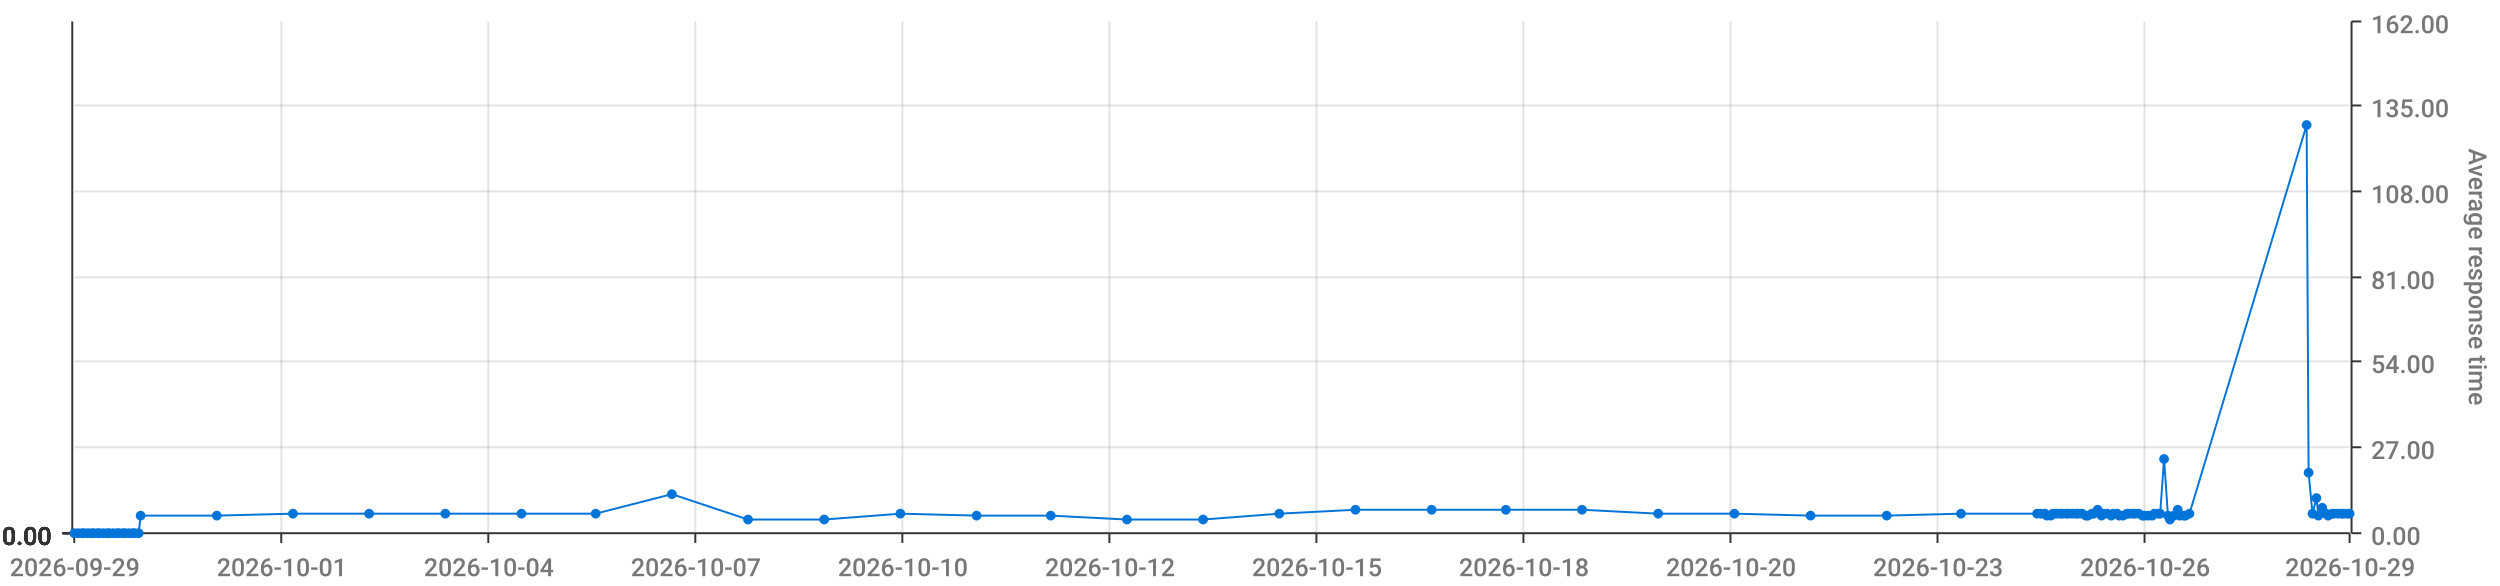
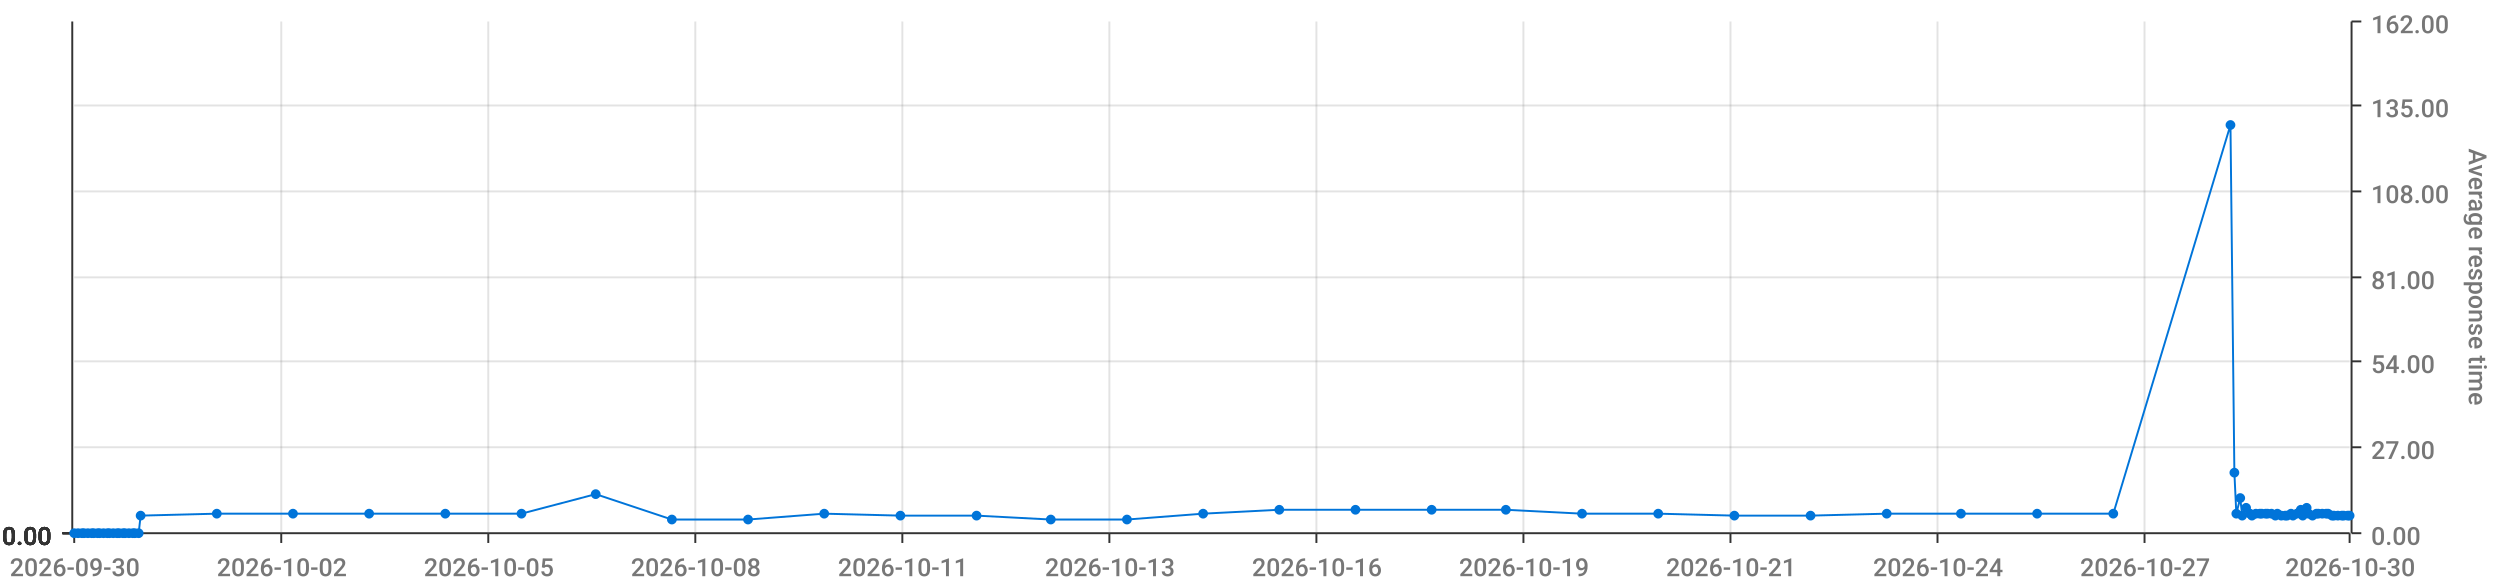
<svg xmlns="http://www.w3.org/2000/svg" viewBox="0 0 1280 300">
  <path d="M 0 0 L 1280 0 L 1280 300 L 0 300 L 0 0" style="stroke-width:0;stroke:rgba(255,255,255,1.0);fill:rgba(255,255,255,0.0)" />
  <path d="M 38 11 L 1203 11 L 1203 273 L 38 273 L 38 11" style="stroke-width:0;stroke:rgba(255,255,255,1.0);fill:rgba(255,255,255,0.0)" />
  <path d="M 38 273 L 1203 273" style="stroke-width:1;stroke:rgba(51,51,51,1.0);fill:rgba(255,255,255,0.0)" />
  <path d="M 38 273 L 38 278" style="stroke-width:1;stroke:rgba(51,51,51,1.0);fill:rgba(255,255,255,0.0)" />
-   <text x="5" y="295" style="stroke-width:0;stroke:none;fill:rgba(119,119,119,1.0);font-size:12.8px;font-family:'Roboto Medium',sans-serif">2026-09-29</text>
+   <text x="5" y="295" style="stroke-width:0;stroke:none;fill:rgba(119,119,119,1.0);font-size:12.8px;font-family:'Roboto Medium',sans-serif">2026-09-30</text>
  <path d="M 144 273 L 144 278" style="stroke-width:1;stroke:rgba(51,51,51,1.0);fill:rgba(255,255,255,0.0)" />
-   <text x="111" y="295" style="stroke-width:0;stroke:none;fill:rgba(119,119,119,1.0);font-size:12.8px;font-family:'Roboto Medium',sans-serif">2026-10-01</text>
+   <text x="111" y="295" style="stroke-width:0;stroke:none;fill:rgba(119,119,119,1.0);font-size:12.8px;font-family:'Roboto Medium',sans-serif">2026-10-02</text>
  <path d="M 250 273 L 250 278" style="stroke-width:1;stroke:rgba(51,51,51,1.0);fill:rgba(255,255,255,0.0)" />
-   <text x="217" y="295" style="stroke-width:0;stroke:none;fill:rgba(119,119,119,1.0);font-size:12.8px;font-family:'Roboto Medium',sans-serif">2026-10-04</text>
+   <text x="217" y="295" style="stroke-width:0;stroke:none;fill:rgba(119,119,119,1.0);font-size:12.8px;font-family:'Roboto Medium',sans-serif">2026-10-05</text>
  <path d="M 356 273 L 356 278" style="stroke-width:1;stroke:rgba(51,51,51,1.0);fill:rgba(255,255,255,0.0)" />
-   <text x="323" y="295" style="stroke-width:0;stroke:none;fill:rgba(119,119,119,1.0);font-size:12.8px;font-family:'Roboto Medium',sans-serif">2026-10-07</text>
+   <text x="323" y="295" style="stroke-width:0;stroke:none;fill:rgba(119,119,119,1.0);font-size:12.8px;font-family:'Roboto Medium',sans-serif">2026-10-08</text>
  <path d="M 462 273 L 462 278" style="stroke-width:1;stroke:rgba(51,51,51,1.0);fill:rgba(255,255,255,0.0)" />
-   <text x="429" y="295" style="stroke-width:0;stroke:none;fill:rgba(119,119,119,1.0);font-size:12.8px;font-family:'Roboto Medium',sans-serif">2026-10-10</text>
+   <text x="429" y="295" style="stroke-width:0;stroke:none;fill:rgba(119,119,119,1.0);font-size:12.8px;font-family:'Roboto Medium',sans-serif">2026-10-11</text>
  <path d="M 568 273 L 568 278" style="stroke-width:1;stroke:rgba(51,51,51,1.0);fill:rgba(255,255,255,0.0)" />
-   <text x="535" y="295" style="stroke-width:0;stroke:none;fill:rgba(119,119,119,1.0);font-size:12.8px;font-family:'Roboto Medium',sans-serif">2026-10-12</text>
+   <text x="535" y="295" style="stroke-width:0;stroke:none;fill:rgba(119,119,119,1.0);font-size:12.8px;font-family:'Roboto Medium',sans-serif">2026-10-13</text>
  <path d="M 674 273 L 674 278" style="stroke-width:1;stroke:rgba(51,51,51,1.0);fill:rgba(255,255,255,0.0)" />
-   <text x="641" y="295" style="stroke-width:0;stroke:none;fill:rgba(119,119,119,1.0);font-size:12.8px;font-family:'Roboto Medium',sans-serif">2026-10-15</text>
+   <text x="641" y="295" style="stroke-width:0;stroke:none;fill:rgba(119,119,119,1.0);font-size:12.8px;font-family:'Roboto Medium',sans-serif">2026-10-16</text>
  <path d="M 780 273 L 780 278" style="stroke-width:1;stroke:rgba(51,51,51,1.0);fill:rgba(255,255,255,0.0)" />
-   <text x="747" y="295" style="stroke-width:0;stroke:none;fill:rgba(119,119,119,1.0);font-size:12.8px;font-family:'Roboto Medium',sans-serif">2026-10-18</text>
+   <text x="747" y="295" style="stroke-width:0;stroke:none;fill:rgba(119,119,119,1.0);font-size:12.8px;font-family:'Roboto Medium',sans-serif">2026-10-19</text>
  <path d="M 886 273 L 886 278" style="stroke-width:1;stroke:rgba(51,51,51,1.0);fill:rgba(255,255,255,0.0)" />
-   <text x="853" y="295" style="stroke-width:0;stroke:none;fill:rgba(119,119,119,1.0);font-size:12.8px;font-family:'Roboto Medium',sans-serif">2026-10-20</text>
+   <text x="853" y="295" style="stroke-width:0;stroke:none;fill:rgba(119,119,119,1.0);font-size:12.8px;font-family:'Roboto Medium',sans-serif">2026-10-21</text>
  <path d="M 992 273 L 992 278" style="stroke-width:1;stroke:rgba(51,51,51,1.0);fill:rgba(255,255,255,0.0)" />
-   <text x="959" y="295" style="stroke-width:0;stroke:none;fill:rgba(119,119,119,1.0);font-size:12.8px;font-family:'Roboto Medium',sans-serif">2026-10-23</text>
+   <text x="959" y="295" style="stroke-width:0;stroke:none;fill:rgba(119,119,119,1.0);font-size:12.8px;font-family:'Roboto Medium',sans-serif">2026-10-24</text>
  <path d="M 1098 273 L 1098 278" style="stroke-width:1;stroke:rgba(51,51,51,1.0);fill:rgba(255,255,255,0.0)" />
-   <text x="1065" y="295" style="stroke-width:0;stroke:none;fill:rgba(119,119,119,1.0);font-size:12.8px;font-family:'Roboto Medium',sans-serif">2026-10-26</text>
+   <text x="1065" y="295" style="stroke-width:0;stroke:none;fill:rgba(119,119,119,1.0);font-size:12.8px;font-family:'Roboto Medium',sans-serif">2026-10-27</text>
  <path d="M 1203 273 L 1203 278" style="stroke-width:1;stroke:rgba(51,51,51,1.0);fill:rgba(255,255,255,0.0)" />
-   <text x="1170" y="295" style="stroke-width:0;stroke:none;fill:rgba(119,119,119,1.0);font-size:12.8px;font-family:'Roboto Medium',sans-serif">2026-10-29</text>
+   <text x="1170" y="295" style="stroke-width:0;stroke:none;fill:rgba(119,119,119,1.0);font-size:12.8px;font-family:'Roboto Medium',sans-serif">2026-10-30</text>
  <path d="M 144 273 L 144 11" style="stroke-width:1;stroke:rgba(119,119,119,0.2);fill:none" />
  <path d="M 250 273 L 250 11" style="stroke-width:1;stroke:rgba(119,119,119,0.2);fill:none" />
  <path d="M 356 273 L 356 11" style="stroke-width:1;stroke:rgba(119,119,119,0.2);fill:none" />
  <path d="M 462 273 L 462 11" style="stroke-width:1;stroke:rgba(119,119,119,0.2);fill:none" />
  <path d="M 568 273 L 568 11" style="stroke-width:1;stroke:rgba(119,119,119,0.2);fill:none" />
  <path d="M 674 273 L 674 11" style="stroke-width:1;stroke:rgba(119,119,119,0.2);fill:none" />
  <path d="M 780 273 L 780 11" style="stroke-width:1;stroke:rgba(119,119,119,0.2);fill:none" />
  <path d="M 886 273 L 886 11" style="stroke-width:1;stroke:rgba(119,119,119,0.2);fill:none" />
  <path d="M 992 273 L 992 11" style="stroke-width:1;stroke:rgba(119,119,119,0.2);fill:none" />
  <path d="M 1098 273 L 1098 11" style="stroke-width:1;stroke:rgba(119,119,119,0.2);fill:none" />
  <path d="M 1204 273 L 1204 11" style="stroke-width:1;stroke:rgba(51,51,51,1.0);fill:rgba(255,255,255,0.0)" />
  <path d="M 1204 273 L 1209 273" style="stroke-width:1;stroke:rgba(51,51,51,1.0);fill:rgba(255,255,255,0.0)" />
  <text x="1214" y="279" style="stroke-width:0;stroke:none;fill:rgba(119,119,119,1.0);font-size:12.8px;font-family:'Roboto Medium',sans-serif">0.00</text>
  <path d="M 1204 229 L 1209 229" style="stroke-width:1;stroke:rgba(51,51,51,1.0);fill:rgba(255,255,255,0.0)" />
  <text x="1214" y="235" style="stroke-width:0;stroke:none;fill:rgba(119,119,119,1.0);font-size:12.8px;font-family:'Roboto Medium',sans-serif">27.00</text>
  <path d="M 1204 185 L 1209 185" style="stroke-width:1;stroke:rgba(51,51,51,1.0);fill:rgba(255,255,255,0.0)" />
  <text x="1214" y="191" style="stroke-width:0;stroke:none;fill:rgba(119,119,119,1.0);font-size:12.8px;font-family:'Roboto Medium',sans-serif">54.00</text>
  <path d="M 1204 142 L 1209 142" style="stroke-width:1;stroke:rgba(51,51,51,1.0);fill:rgba(255,255,255,0.0)" />
  <text x="1214" y="148" style="stroke-width:0;stroke:none;fill:rgba(119,119,119,1.0);font-size:12.8px;font-family:'Roboto Medium',sans-serif">81.00</text>
  <path d="M 1204 98 L 1209 98" style="stroke-width:1;stroke:rgba(51,51,51,1.0);fill:rgba(255,255,255,0.0)" />
  <text x="1214" y="104" style="stroke-width:0;stroke:none;fill:rgba(119,119,119,1.0);font-size:12.8px;font-family:'Roboto Medium',sans-serif">108.00</text>
  <path d="M 1204 54 L 1209 54" style="stroke-width:1;stroke:rgba(51,51,51,1.0);fill:rgba(255,255,255,0.0)" />
  <text x="1214" y="60" style="stroke-width:0;stroke:none;fill:rgba(119,119,119,1.0);font-size:12.8px;font-family:'Roboto Medium',sans-serif">135.00</text>
  <path d="M 1204 11 L 1209 11" style="stroke-width:1;stroke:rgba(51,51,51,1.0);fill:rgba(255,255,255,0.0)" />
  <text x="1214" y="17" style="stroke-width:0;stroke:none;fill:rgba(119,119,119,1.0);font-size:12.8px;font-family:'Roboto Medium',sans-serif">162.00</text>
  <text x="1264" y="76" style="stroke-width:0;stroke:none;fill:rgba(119,119,119,1.0);font-size:12.8px;font-family:'Roboto Medium',sans-serif" transform="rotate(90.00,1264,76)">Average response time</text>
  <path d="M 38 273 L 1203 273" style="stroke-width:0;stroke:rgba(255,255,255,0.0);fill:none" />
  <path d="M 38 229 L 1203 229" style="stroke-width:1;stroke:rgba(119,119,119,0.2);fill:none" />
  <path d="M 38 185 L 1203 185" style="stroke-width:1;stroke:rgba(119,119,119,0.2);fill:none" />
  <path d="M 38 142 L 1203 142" style="stroke-width:1;stroke:rgba(119,119,119,0.2);fill:none" />
  <path d="M 38 98 L 1203 98" style="stroke-width:1;stroke:rgba(119,119,119,0.2);fill:none" />
  <path d="M 38 54 L 1203 54" style="stroke-width:1;stroke:rgba(119,119,119,0.2);fill:none" />
  <path d="M 37 273 L 37 11" style="stroke-width:1;stroke:rgba(51,51,51,1.0);fill:rgba(255,255,255,0.0)" />
  <path d="M 37 273 L 32 273" style="stroke-width:1;stroke:rgba(51,51,51,1.0);fill:rgba(255,255,255,0.0)" />
  <text x="1" y="279" style="stroke-width:0;stroke:none;fill:rgba(51,51,51,1.0);font-size:12.8px;font-family:'Roboto Medium',sans-serif">0.00</text>
  <path d="M 37 273 L 32 273" style="stroke-width:1;stroke:rgba(51,51,51,1.0);fill:rgba(255,255,255,0.0)" />
  <text x="1" y="279" style="stroke-width:0;stroke:none;fill:rgba(51,51,51,1.0);font-size:12.8px;font-family:'Roboto Medium',sans-serif">0.00</text>
  <path d="M 37 273 L 32 273" style="stroke-width:1;stroke:rgba(51,51,51,1.0);fill:rgba(255,255,255,0.0)" />
  <text x="1" y="279" style="stroke-width:0;stroke:none;fill:rgba(51,51,51,1.0);font-size:12.8px;font-family:'Roboto Medium',sans-serif">0.00</text>
  <path d="M 37 273 L 32 273" style="stroke-width:1;stroke:rgba(51,51,51,1.0);fill:rgba(255,255,255,0.0)" />
  <text x="1" y="279" style="stroke-width:0;stroke:none;fill:rgba(51,51,51,1.0);font-size:12.8px;font-family:'Roboto Medium',sans-serif">0.00</text>
  <path d="M 37 273 L 32 273" style="stroke-width:1;stroke:rgba(51,51,51,1.0);fill:rgba(255,255,255,0.0)" />
  <text x="1" y="279" style="stroke-width:0;stroke:none;fill:rgba(51,51,51,1.0);font-size:12.8px;font-family:'Roboto Medium',sans-serif">0.00</text>
  <path d="M 37 273 L 32 273" style="stroke-width:1;stroke:rgba(51,51,51,1.0);fill:rgba(255,255,255,0.0)" />
  <text x="1" y="279" style="stroke-width:0;stroke:none;fill:rgba(51,51,51,1.0);font-size:12.8px;font-family:'Roboto Medium',sans-serif">0.00</text>
  <path d="M 37 273 L 32 273" style="stroke-width:1;stroke:rgba(51,51,51,1.0);fill:rgba(255,255,255,0.0)" />
  <text x="1" y="279" style="stroke-width:0;stroke:none;fill:rgba(51,51,51,1.0);font-size:12.8px;font-family:'Roboto Medium',sans-serif">0.00</text>
  <path d="M 38 273 L 1203 273" style="stroke-width:0;stroke:rgba(255,255,255,0.0);fill:none" />
  <path d="M 38 273 L 1203 273" style="stroke-width:0;stroke:rgba(255,255,255,0.0);fill:none" />
  <path d="M 38 273 L 1203 273" style="stroke-width:0;stroke:rgba(255,255,255,0.0);fill:none" />
  <path d="M 38 273 L 1203 273" style="stroke-width:0;stroke:rgba(255,255,255,0.0);fill:none" />
  <path d="M 38 273 L 1203 273" style="stroke-width:0;stroke:rgba(255,255,255,0.0);fill:none" />
  <path d="M 38 273 L 1203 273" style="stroke-width:0;stroke:rgba(255,255,255,0.0);fill:none" />
-   <path d="M 38 273 L 40 273 L 42 273 L 43 273 L 45 273 L 47 273 L 48 273 L 50 273 L 51 273 L 53 273 L 55 273 L 56 273 L 58 273 L 60 273 L 61 273 L 63 273 L 64 273 L 66 273 L 68 273 L 69 273 L 71 273 L 72 264 L 111 264 L 150 263 L 189 263 L 228 263 L 267 263 L 305 263 L 344 253 L 383 266 L 422 266 L 461 263 L 500 264 L 538 264 L 577 266 L 616 266 L 655 263 L 694 261 L 733 261 L 771 261 L 810 261 L 849 263 L 888 263 L 927 264 L 966 264 L 1004 263 L 1043 263 L 1045 263 L 1047 263 L 1048 264 L 1050 264 L 1051 263 L 1053 263 L 1055 263 L 1056 263 L 1058 263 L 1059 263 L 1061 263 L 1063 263 L 1064 263 L 1066 263 L 1068 264 L 1069 264 L 1071 263 L 1072 263 L 1074 261 L 1076 264 L 1077 263 L 1079 263 L 1081 264 L 1082 263 L 1084 263 L 1085 264 L 1087 264 L 1089 263 L 1090 263 L 1092 263 L 1093 263 L 1095 263 L 1097 264 L 1098 264 L 1100 264 L 1102 264 L 1103 263 L 1105 263 L 1106 263 L 1108 235 L 1110 264 L 1111 266 L 1113 264 L 1115 261 L 1116 264 L 1118 264 L 1119 264 L 1121 263 L 1181 64 L 1182 242 L 1184 263 L 1186 255 L 1187 264 L 1189 260 L 1191 263 L 1192 264 L 1194 263 L 1195 263 L 1197 263 L 1199 263 L 1200 263 L 1202 263 L 1203 263" style="stroke-width:1;stroke:rgba(0,116,217,1.0);fill:rgba(255,255,255,0.0)" />
+   <path d="M 38 273 L 40 273 L 42 273 L 43 273 L 45 273 L 47 273 L 48 273 L 50 273 L 51 273 L 53 273 L 55 273 L 56 273 L 58 273 L 60 273 L 61 273 L 63 273 L 64 273 L 66 273 L 68 273 L 69 273 L 71 273 L 72 264 L 111 263 L 150 263 L 189 263 L 228 263 L 267 263 L 305 253 L 344 266 L 383 266 L 422 263 L 461 264 L 500 264 L 538 266 L 577 266 L 616 263 L 655 261 L 694 261 L 733 261 L 771 261 L 810 263 L 849 263 L 888 264 L 927 264 L 966 263 L 1004 263 L 1043 263 L 1082 263 L 1142 64 L 1144 242 L 1145 263 L 1147 255 L 1148 264 L 1150 260 L 1152 263 L 1153 264 L 1155 263 L 1157 263 L 1158 263 L 1160 263 L 1161 263 L 1163 263 L 1165 264 L 1166 263 L 1168 264 L 1170 264 L 1171 264 L 1173 263 L 1174 264 L 1176 263 L 1178 261 L 1179 264 L 1181 260 L 1182 263 L 1184 264 L 1186 263 L 1187 263 L 1189 263 L 1191 263 L 1192 263 L 1194 264 L 1195 264 L 1197 264 L 1199 264 L 1200 264 L 1202 264 L 1203 264" style="stroke-width:1;stroke:rgba(0,116,217,1.0);fill:rgba(255,255,255,0.0)" />
  <circle cx="38" cy="273" r="2" style="stroke-width:1;stroke:rgba(0,116,217,1.0);fill:rgba(0,116,217,1.0)" />
  <path d="" style="stroke-width:1;stroke:rgba(0,116,217,1.0);fill:rgba(0,116,217,1.0)" />
  <circle cx="40" cy="273" r="2" style="stroke-width:1;stroke:rgba(0,116,217,1.0);fill:rgba(0,116,217,1.0)" />
  <path d="" style="stroke-width:1;stroke:rgba(0,116,217,1.0);fill:rgba(0,116,217,1.0)" />
  <circle cx="42" cy="273" r="2" style="stroke-width:1;stroke:rgba(0,116,217,1.0);fill:rgba(0,116,217,1.0)" />
  <path d="" style="stroke-width:1;stroke:rgba(0,116,217,1.0);fill:rgba(0,116,217,1.0)" />
  <circle cx="43" cy="273" r="2" style="stroke-width:1;stroke:rgba(0,116,217,1.0);fill:rgba(0,116,217,1.0)" />
  <path d="" style="stroke-width:1;stroke:rgba(0,116,217,1.0);fill:rgba(0,116,217,1.0)" />
  <circle cx="45" cy="273" r="2" style="stroke-width:1;stroke:rgba(0,116,217,1.0);fill:rgba(0,116,217,1.0)" />
  <path d="" style="stroke-width:1;stroke:rgba(0,116,217,1.0);fill:rgba(0,116,217,1.0)" />
  <circle cx="47" cy="273" r="2" style="stroke-width:1;stroke:rgba(0,116,217,1.0);fill:rgba(0,116,217,1.0)" />
  <path d="" style="stroke-width:1;stroke:rgba(0,116,217,1.0);fill:rgba(0,116,217,1.0)" />
  <circle cx="48" cy="273" r="2" style="stroke-width:1;stroke:rgba(0,116,217,1.0);fill:rgba(0,116,217,1.0)" />
  <path d="" style="stroke-width:1;stroke:rgba(0,116,217,1.0);fill:rgba(0,116,217,1.0)" />
  <circle cx="50" cy="273" r="2" style="stroke-width:1;stroke:rgba(0,116,217,1.0);fill:rgba(0,116,217,1.0)" />
  <path d="" style="stroke-width:1;stroke:rgba(0,116,217,1.0);fill:rgba(0,116,217,1.0)" />
  <circle cx="51" cy="273" r="2" style="stroke-width:1;stroke:rgba(0,116,217,1.0);fill:rgba(0,116,217,1.0)" />
  <path d="" style="stroke-width:1;stroke:rgba(0,116,217,1.0);fill:rgba(0,116,217,1.0)" />
  <circle cx="53" cy="273" r="2" style="stroke-width:1;stroke:rgba(0,116,217,1.0);fill:rgba(0,116,217,1.0)" />
  <path d="" style="stroke-width:1;stroke:rgba(0,116,217,1.0);fill:rgba(0,116,217,1.0)" />
  <circle cx="55" cy="273" r="2" style="stroke-width:1;stroke:rgba(0,116,217,1.0);fill:rgba(0,116,217,1.0)" />
  <path d="" style="stroke-width:1;stroke:rgba(0,116,217,1.0);fill:rgba(0,116,217,1.0)" />
  <circle cx="56" cy="273" r="2" style="stroke-width:1;stroke:rgba(0,116,217,1.0);fill:rgba(0,116,217,1.0)" />
  <path d="" style="stroke-width:1;stroke:rgba(0,116,217,1.0);fill:rgba(0,116,217,1.0)" />
  <circle cx="58" cy="273" r="2" style="stroke-width:1;stroke:rgba(0,116,217,1.0);fill:rgba(0,116,217,1.0)" />
  <path d="" style="stroke-width:1;stroke:rgba(0,116,217,1.0);fill:rgba(0,116,217,1.0)" />
  <circle cx="60" cy="273" r="2" style="stroke-width:1;stroke:rgba(0,116,217,1.0);fill:rgba(0,116,217,1.0)" />
  <path d="" style="stroke-width:1;stroke:rgba(0,116,217,1.0);fill:rgba(0,116,217,1.0)" />
  <circle cx="61" cy="273" r="2" style="stroke-width:1;stroke:rgba(0,116,217,1.0);fill:rgba(0,116,217,1.0)" />
  <path d="" style="stroke-width:1;stroke:rgba(0,116,217,1.0);fill:rgba(0,116,217,1.0)" />
  <circle cx="63" cy="273" r="2" style="stroke-width:1;stroke:rgba(0,116,217,1.0);fill:rgba(0,116,217,1.0)" />
  <path d="" style="stroke-width:1;stroke:rgba(0,116,217,1.0);fill:rgba(0,116,217,1.0)" />
  <circle cx="64" cy="273" r="2" style="stroke-width:1;stroke:rgba(0,116,217,1.0);fill:rgba(0,116,217,1.0)" />
  <path d="" style="stroke-width:1;stroke:rgba(0,116,217,1.0);fill:rgba(0,116,217,1.0)" />
  <circle cx="66" cy="273" r="2" style="stroke-width:1;stroke:rgba(0,116,217,1.0);fill:rgba(0,116,217,1.0)" />
  <path d="" style="stroke-width:1;stroke:rgba(0,116,217,1.0);fill:rgba(0,116,217,1.0)" />
  <circle cx="68" cy="273" r="2" style="stroke-width:1;stroke:rgba(0,116,217,1.0);fill:rgba(0,116,217,1.0)" />
  <path d="" style="stroke-width:1;stroke:rgba(0,116,217,1.0);fill:rgba(0,116,217,1.0)" />
  <circle cx="69" cy="273" r="2" style="stroke-width:1;stroke:rgba(0,116,217,1.0);fill:rgba(0,116,217,1.0)" />
  <path d="" style="stroke-width:1;stroke:rgba(0,116,217,1.0);fill:rgba(0,116,217,1.0)" />
  <circle cx="71" cy="273" r="2" style="stroke-width:1;stroke:rgba(0,116,217,1.0);fill:rgba(0,116,217,1.0)" />
  <path d="" style="stroke-width:1;stroke:rgba(0,116,217,1.0);fill:rgba(0,116,217,1.0)" />
  <circle cx="72" cy="264" r="2" style="stroke-width:1;stroke:rgba(0,116,217,1.0);fill:rgba(0,116,217,1.0)" />
  <path d="" style="stroke-width:1;stroke:rgba(0,116,217,1.0);fill:rgba(0,116,217,1.0)" />
-   <circle cx="111" cy="264" r="2" style="stroke-width:1;stroke:rgba(0,116,217,1.0);fill:rgba(0,116,217,1.0)" />
+   <circle cx="111" cy="263" r="2" style="stroke-width:1;stroke:rgba(0,116,217,1.0);fill:rgba(0,116,217,1.0)" />
  <path d="" style="stroke-width:1;stroke:rgba(0,116,217,1.0);fill:rgba(0,116,217,1.0)" />
  <circle cx="150" cy="263" r="2" style="stroke-width:1;stroke:rgba(0,116,217,1.0);fill:rgba(0,116,217,1.0)" />
  <path d="" style="stroke-width:1;stroke:rgba(0,116,217,1.0);fill:rgba(0,116,217,1.0)" />
  <circle cx="189" cy="263" r="2" style="stroke-width:1;stroke:rgba(0,116,217,1.0);fill:rgba(0,116,217,1.0)" />
  <path d="" style="stroke-width:1;stroke:rgba(0,116,217,1.0);fill:rgba(0,116,217,1.0)" />
  <circle cx="228" cy="263" r="2" style="stroke-width:1;stroke:rgba(0,116,217,1.0);fill:rgba(0,116,217,1.0)" />
  <path d="" style="stroke-width:1;stroke:rgba(0,116,217,1.0);fill:rgba(0,116,217,1.0)" />
  <circle cx="267" cy="263" r="2" style="stroke-width:1;stroke:rgba(0,116,217,1.0);fill:rgba(0,116,217,1.0)" />
  <path d="" style="stroke-width:1;stroke:rgba(0,116,217,1.0);fill:rgba(0,116,217,1.0)" />
-   <circle cx="305" cy="263" r="2" style="stroke-width:1;stroke:rgba(0,116,217,1.0);fill:rgba(0,116,217,1.0)" />
-   <path d="" style="stroke-width:1;stroke:rgba(0,116,217,1.0);fill:rgba(0,116,217,1.0)" />
-   <circle cx="344" cy="253" r="2" style="stroke-width:1;stroke:rgba(0,116,217,1.0);fill:rgba(0,116,217,1.0)" />
+   <circle cx="305" cy="253" r="2" style="stroke-width:1;stroke:rgba(0,116,217,1.0);fill:rgba(0,116,217,1.0)" />
+   <path d="" style="stroke-width:1;stroke:rgba(0,116,217,1.0);fill:rgba(0,116,217,1.0)" />
+   <circle cx="344" cy="266" r="2" style="stroke-width:1;stroke:rgba(0,116,217,1.0);fill:rgba(0,116,217,1.0)" />
  <path d="" style="stroke-width:1;stroke:rgba(0,116,217,1.0);fill:rgba(0,116,217,1.0)" />
  <circle cx="383" cy="266" r="2" style="stroke-width:1;stroke:rgba(0,116,217,1.0);fill:rgba(0,116,217,1.0)" />
  <path d="" style="stroke-width:1;stroke:rgba(0,116,217,1.0);fill:rgba(0,116,217,1.0)" />
-   <circle cx="422" cy="266" r="2" style="stroke-width:1;stroke:rgba(0,116,217,1.0);fill:rgba(0,116,217,1.0)" />
-   <path d="" style="stroke-width:1;stroke:rgba(0,116,217,1.0);fill:rgba(0,116,217,1.0)" />
-   <circle cx="461" cy="263" r="2" style="stroke-width:1;stroke:rgba(0,116,217,1.0);fill:rgba(0,116,217,1.0)" />
+   <circle cx="422" cy="263" r="2" style="stroke-width:1;stroke:rgba(0,116,217,1.0);fill:rgba(0,116,217,1.0)" />
+   <path d="" style="stroke-width:1;stroke:rgba(0,116,217,1.0);fill:rgba(0,116,217,1.0)" />
+   <circle cx="461" cy="264" r="2" style="stroke-width:1;stroke:rgba(0,116,217,1.0);fill:rgba(0,116,217,1.0)" />
  <path d="" style="stroke-width:1;stroke:rgba(0,116,217,1.0);fill:rgba(0,116,217,1.0)" />
  <circle cx="500" cy="264" r="2" style="stroke-width:1;stroke:rgba(0,116,217,1.0);fill:rgba(0,116,217,1.0)" />
  <path d="" style="stroke-width:1;stroke:rgba(0,116,217,1.0);fill:rgba(0,116,217,1.0)" />
-   <circle cx="538" cy="264" r="2" style="stroke-width:1;stroke:rgba(0,116,217,1.0);fill:rgba(0,116,217,1.0)" />
+   <circle cx="538" cy="266" r="2" style="stroke-width:1;stroke:rgba(0,116,217,1.0);fill:rgba(0,116,217,1.0)" />
  <path d="" style="stroke-width:1;stroke:rgba(0,116,217,1.0);fill:rgba(0,116,217,1.0)" />
  <circle cx="577" cy="266" r="2" style="stroke-width:1;stroke:rgba(0,116,217,1.0);fill:rgba(0,116,217,1.0)" />
  <path d="" style="stroke-width:1;stroke:rgba(0,116,217,1.0);fill:rgba(0,116,217,1.0)" />
-   <circle cx="616" cy="266" r="2" style="stroke-width:1;stroke:rgba(0,116,217,1.0);fill:rgba(0,116,217,1.0)" />
-   <path d="" style="stroke-width:1;stroke:rgba(0,116,217,1.0);fill:rgba(0,116,217,1.0)" />
-   <circle cx="655" cy="263" r="2" style="stroke-width:1;stroke:rgba(0,116,217,1.0);fill:rgba(0,116,217,1.0)" />
+   <circle cx="616" cy="263" r="2" style="stroke-width:1;stroke:rgba(0,116,217,1.0);fill:rgba(0,116,217,1.0)" />
+   <path d="" style="stroke-width:1;stroke:rgba(0,116,217,1.0);fill:rgba(0,116,217,1.0)" />
+   <circle cx="655" cy="261" r="2" style="stroke-width:1;stroke:rgba(0,116,217,1.0);fill:rgba(0,116,217,1.0)" />
  <path d="" style="stroke-width:1;stroke:rgba(0,116,217,1.0);fill:rgba(0,116,217,1.0)" />
  <circle cx="694" cy="261" r="2" style="stroke-width:1;stroke:rgba(0,116,217,1.0);fill:rgba(0,116,217,1.0)" />
  <path d="" style="stroke-width:1;stroke:rgba(0,116,217,1.0);fill:rgba(0,116,217,1.0)" />
  <circle cx="733" cy="261" r="2" style="stroke-width:1;stroke:rgba(0,116,217,1.0);fill:rgba(0,116,217,1.0)" />
  <path d="" style="stroke-width:1;stroke:rgba(0,116,217,1.0);fill:rgba(0,116,217,1.0)" />
  <circle cx="771" cy="261" r="2" style="stroke-width:1;stroke:rgba(0,116,217,1.0);fill:rgba(0,116,217,1.0)" />
  <path d="" style="stroke-width:1;stroke:rgba(0,116,217,1.0);fill:rgba(0,116,217,1.0)" />
-   <circle cx="810" cy="261" r="2" style="stroke-width:1;stroke:rgba(0,116,217,1.0);fill:rgba(0,116,217,1.0)" />
+   <circle cx="810" cy="263" r="2" style="stroke-width:1;stroke:rgba(0,116,217,1.0);fill:rgba(0,116,217,1.0)" />
  <path d="" style="stroke-width:1;stroke:rgba(0,116,217,1.0);fill:rgba(0,116,217,1.0)" />
  <circle cx="849" cy="263" r="2" style="stroke-width:1;stroke:rgba(0,116,217,1.0);fill:rgba(0,116,217,1.0)" />
  <path d="" style="stroke-width:1;stroke:rgba(0,116,217,1.0);fill:rgba(0,116,217,1.0)" />
-   <circle cx="888" cy="263" r="2" style="stroke-width:1;stroke:rgba(0,116,217,1.0);fill:rgba(0,116,217,1.0)" />
+   <circle cx="888" cy="264" r="2" style="stroke-width:1;stroke:rgba(0,116,217,1.0);fill:rgba(0,116,217,1.0)" />
  <path d="" style="stroke-width:1;stroke:rgba(0,116,217,1.0);fill:rgba(0,116,217,1.0)" />
  <circle cx="927" cy="264" r="2" style="stroke-width:1;stroke:rgba(0,116,217,1.0);fill:rgba(0,116,217,1.0)" />
  <path d="" style="stroke-width:1;stroke:rgba(0,116,217,1.0);fill:rgba(0,116,217,1.0)" />
-   <circle cx="966" cy="264" r="2" style="stroke-width:1;stroke:rgba(0,116,217,1.0);fill:rgba(0,116,217,1.0)" />
+   <circle cx="966" cy="263" r="2" style="stroke-width:1;stroke:rgba(0,116,217,1.0);fill:rgba(0,116,217,1.0)" />
  <path d="" style="stroke-width:1;stroke:rgba(0,116,217,1.0);fill:rgba(0,116,217,1.0)" />
  <circle cx="1004" cy="263" r="2" style="stroke-width:1;stroke:rgba(0,116,217,1.0);fill:rgba(0,116,217,1.0)" />
  <path d="" style="stroke-width:1;stroke:rgba(0,116,217,1.0);fill:rgba(0,116,217,1.0)" />
  <circle cx="1043" cy="263" r="2" style="stroke-width:1;stroke:rgba(0,116,217,1.0);fill:rgba(0,116,217,1.0)" />
  <path d="" style="stroke-width:1;stroke:rgba(0,116,217,1.0);fill:rgba(0,116,217,1.0)" />
-   <circle cx="1045" cy="263" r="2" style="stroke-width:1;stroke:rgba(0,116,217,1.0);fill:rgba(0,116,217,1.0)" />
-   <path d="" style="stroke-width:1;stroke:rgba(0,116,217,1.0);fill:rgba(0,116,217,1.0)" />
-   <circle cx="1047" cy="263" r="2" style="stroke-width:1;stroke:rgba(0,116,217,1.0);fill:rgba(0,116,217,1.0)" />
-   <path d="" style="stroke-width:1;stroke:rgba(0,116,217,1.0);fill:rgba(0,116,217,1.0)" />
-   <circle cx="1048" cy="264" r="2" style="stroke-width:1;stroke:rgba(0,116,217,1.0);fill:rgba(0,116,217,1.0)" />
-   <path d="" style="stroke-width:1;stroke:rgba(0,116,217,1.0);fill:rgba(0,116,217,1.0)" />
-   <circle cx="1050" cy="264" r="2" style="stroke-width:1;stroke:rgba(0,116,217,1.0);fill:rgba(0,116,217,1.0)" />
-   <path d="" style="stroke-width:1;stroke:rgba(0,116,217,1.0);fill:rgba(0,116,217,1.0)" />
-   <circle cx="1051" cy="263" r="2" style="stroke-width:1;stroke:rgba(0,116,217,1.0);fill:rgba(0,116,217,1.0)" />
-   <path d="" style="stroke-width:1;stroke:rgba(0,116,217,1.0);fill:rgba(0,116,217,1.0)" />
-   <circle cx="1053" cy="263" r="2" style="stroke-width:1;stroke:rgba(0,116,217,1.0);fill:rgba(0,116,217,1.0)" />
-   <path d="" style="stroke-width:1;stroke:rgba(0,116,217,1.0);fill:rgba(0,116,217,1.0)" />
-   <circle cx="1055" cy="263" r="2" style="stroke-width:1;stroke:rgba(0,116,217,1.0);fill:rgba(0,116,217,1.0)" />
-   <path d="" style="stroke-width:1;stroke:rgba(0,116,217,1.0);fill:rgba(0,116,217,1.0)" />
-   <circle cx="1056" cy="263" r="2" style="stroke-width:1;stroke:rgba(0,116,217,1.0);fill:rgba(0,116,217,1.0)" />
-   <path d="" style="stroke-width:1;stroke:rgba(0,116,217,1.0);fill:rgba(0,116,217,1.0)" />
-   <circle cx="1058" cy="263" r="2" style="stroke-width:1;stroke:rgba(0,116,217,1.0);fill:rgba(0,116,217,1.0)" />
-   <path d="" style="stroke-width:1;stroke:rgba(0,116,217,1.0);fill:rgba(0,116,217,1.0)" />
-   <circle cx="1059" cy="263" r="2" style="stroke-width:1;stroke:rgba(0,116,217,1.0);fill:rgba(0,116,217,1.0)" />
-   <path d="" style="stroke-width:1;stroke:rgba(0,116,217,1.0);fill:rgba(0,116,217,1.0)" />
-   <circle cx="1061" cy="263" r="2" style="stroke-width:1;stroke:rgba(0,116,217,1.0);fill:rgba(0,116,217,1.0)" />
-   <path d="" style="stroke-width:1;stroke:rgba(0,116,217,1.0);fill:rgba(0,116,217,1.0)" />
-   <circle cx="1063" cy="263" r="2" style="stroke-width:1;stroke:rgba(0,116,217,1.0);fill:rgba(0,116,217,1.0)" />
-   <path d="" style="stroke-width:1;stroke:rgba(0,116,217,1.0);fill:rgba(0,116,217,1.0)" />
-   <circle cx="1064" cy="263" r="2" style="stroke-width:1;stroke:rgba(0,116,217,1.0);fill:rgba(0,116,217,1.0)" />
-   <path d="" style="stroke-width:1;stroke:rgba(0,116,217,1.0);fill:rgba(0,116,217,1.0)" />
-   <circle cx="1066" cy="263" r="2" style="stroke-width:1;stroke:rgba(0,116,217,1.0);fill:rgba(0,116,217,1.0)" />
-   <path d="" style="stroke-width:1;stroke:rgba(0,116,217,1.0);fill:rgba(0,116,217,1.0)" />
-   <circle cx="1068" cy="264" r="2" style="stroke-width:1;stroke:rgba(0,116,217,1.0);fill:rgba(0,116,217,1.0)" />
-   <path d="" style="stroke-width:1;stroke:rgba(0,116,217,1.0);fill:rgba(0,116,217,1.0)" />
-   <circle cx="1069" cy="264" r="2" style="stroke-width:1;stroke:rgba(0,116,217,1.0);fill:rgba(0,116,217,1.0)" />
-   <path d="" style="stroke-width:1;stroke:rgba(0,116,217,1.0);fill:rgba(0,116,217,1.0)" />
-   <circle cx="1071" cy="263" r="2" style="stroke-width:1;stroke:rgba(0,116,217,1.0);fill:rgba(0,116,217,1.0)" />
-   <path d="" style="stroke-width:1;stroke:rgba(0,116,217,1.0);fill:rgba(0,116,217,1.0)" />
-   <circle cx="1072" cy="263" r="2" style="stroke-width:1;stroke:rgba(0,116,217,1.0);fill:rgba(0,116,217,1.0)" />
-   <path d="" style="stroke-width:1;stroke:rgba(0,116,217,1.0);fill:rgba(0,116,217,1.0)" />
-   <circle cx="1074" cy="261" r="2" style="stroke-width:1;stroke:rgba(0,116,217,1.0);fill:rgba(0,116,217,1.0)" />
-   <path d="" style="stroke-width:1;stroke:rgba(0,116,217,1.0);fill:rgba(0,116,217,1.0)" />
-   <circle cx="1076" cy="264" r="2" style="stroke-width:1;stroke:rgba(0,116,217,1.0);fill:rgba(0,116,217,1.0)" />
-   <path d="" style="stroke-width:1;stroke:rgba(0,116,217,1.0);fill:rgba(0,116,217,1.0)" />
-   <circle cx="1077" cy="263" r="2" style="stroke-width:1;stroke:rgba(0,116,217,1.0);fill:rgba(0,116,217,1.0)" />
-   <path d="" style="stroke-width:1;stroke:rgba(0,116,217,1.0);fill:rgba(0,116,217,1.0)" />
-   <circle cx="1079" cy="263" r="2" style="stroke-width:1;stroke:rgba(0,116,217,1.0);fill:rgba(0,116,217,1.0)" />
-   <path d="" style="stroke-width:1;stroke:rgba(0,116,217,1.0);fill:rgba(0,116,217,1.0)" />
-   <circle cx="1081" cy="264" r="2" style="stroke-width:1;stroke:rgba(0,116,217,1.0);fill:rgba(0,116,217,1.0)" />
-   <path d="" style="stroke-width:1;stroke:rgba(0,116,217,1.0);fill:rgba(0,116,217,1.0)" />
  <circle cx="1082" cy="263" r="2" style="stroke-width:1;stroke:rgba(0,116,217,1.0);fill:rgba(0,116,217,1.0)" />
  <path d="" style="stroke-width:1;stroke:rgba(0,116,217,1.0);fill:rgba(0,116,217,1.0)" />
-   <circle cx="1084" cy="263" r="2" style="stroke-width:1;stroke:rgba(0,116,217,1.0);fill:rgba(0,116,217,1.0)" />
-   <path d="" style="stroke-width:1;stroke:rgba(0,116,217,1.0);fill:rgba(0,116,217,1.0)" />
-   <circle cx="1085" cy="264" r="2" style="stroke-width:1;stroke:rgba(0,116,217,1.0);fill:rgba(0,116,217,1.0)" />
-   <path d="" style="stroke-width:1;stroke:rgba(0,116,217,1.0);fill:rgba(0,116,217,1.0)" />
-   <circle cx="1087" cy="264" r="2" style="stroke-width:1;stroke:rgba(0,116,217,1.0);fill:rgba(0,116,217,1.0)" />
-   <path d="" style="stroke-width:1;stroke:rgba(0,116,217,1.0);fill:rgba(0,116,217,1.0)" />
-   <circle cx="1089" cy="263" r="2" style="stroke-width:1;stroke:rgba(0,116,217,1.0);fill:rgba(0,116,217,1.0)" />
-   <path d="" style="stroke-width:1;stroke:rgba(0,116,217,1.0);fill:rgba(0,116,217,1.0)" />
-   <circle cx="1090" cy="263" r="2" style="stroke-width:1;stroke:rgba(0,116,217,1.0);fill:rgba(0,116,217,1.0)" />
-   <path d="" style="stroke-width:1;stroke:rgba(0,116,217,1.0);fill:rgba(0,116,217,1.0)" />
-   <circle cx="1092" cy="263" r="2" style="stroke-width:1;stroke:rgba(0,116,217,1.0);fill:rgba(0,116,217,1.0)" />
-   <path d="" style="stroke-width:1;stroke:rgba(0,116,217,1.0);fill:rgba(0,116,217,1.0)" />
-   <circle cx="1093" cy="263" r="2" style="stroke-width:1;stroke:rgba(0,116,217,1.0);fill:rgba(0,116,217,1.0)" />
-   <path d="" style="stroke-width:1;stroke:rgba(0,116,217,1.0);fill:rgba(0,116,217,1.0)" />
-   <circle cx="1095" cy="263" r="2" style="stroke-width:1;stroke:rgba(0,116,217,1.0);fill:rgba(0,116,217,1.0)" />
-   <path d="" style="stroke-width:1;stroke:rgba(0,116,217,1.0);fill:rgba(0,116,217,1.0)" />
-   <circle cx="1097" cy="264" r="2" style="stroke-width:1;stroke:rgba(0,116,217,1.0);fill:rgba(0,116,217,1.0)" />
-   <path d="" style="stroke-width:1;stroke:rgba(0,116,217,1.0);fill:rgba(0,116,217,1.0)" />
-   <circle cx="1098" cy="264" r="2" style="stroke-width:1;stroke:rgba(0,116,217,1.0);fill:rgba(0,116,217,1.0)" />
-   <path d="" style="stroke-width:1;stroke:rgba(0,116,217,1.0);fill:rgba(0,116,217,1.0)" />
-   <circle cx="1100" cy="264" r="2" style="stroke-width:1;stroke:rgba(0,116,217,1.0);fill:rgba(0,116,217,1.0)" />
-   <path d="" style="stroke-width:1;stroke:rgba(0,116,217,1.0);fill:rgba(0,116,217,1.0)" />
-   <circle cx="1102" cy="264" r="2" style="stroke-width:1;stroke:rgba(0,116,217,1.0);fill:rgba(0,116,217,1.0)" />
-   <path d="" style="stroke-width:1;stroke:rgba(0,116,217,1.0);fill:rgba(0,116,217,1.0)" />
-   <circle cx="1103" cy="263" r="2" style="stroke-width:1;stroke:rgba(0,116,217,1.0);fill:rgba(0,116,217,1.0)" />
-   <path d="" style="stroke-width:1;stroke:rgba(0,116,217,1.0);fill:rgba(0,116,217,1.0)" />
-   <circle cx="1105" cy="263" r="2" style="stroke-width:1;stroke:rgba(0,116,217,1.0);fill:rgba(0,116,217,1.0)" />
-   <path d="" style="stroke-width:1;stroke:rgba(0,116,217,1.0);fill:rgba(0,116,217,1.0)" />
-   <circle cx="1106" cy="263" r="2" style="stroke-width:1;stroke:rgba(0,116,217,1.0);fill:rgba(0,116,217,1.0)" />
-   <path d="" style="stroke-width:1;stroke:rgba(0,116,217,1.0);fill:rgba(0,116,217,1.0)" />
-   <circle cx="1108" cy="235" r="2" style="stroke-width:1;stroke:rgba(0,116,217,1.0);fill:rgba(0,116,217,1.0)" />
-   <path d="" style="stroke-width:1;stroke:rgba(0,116,217,1.0);fill:rgba(0,116,217,1.0)" />
-   <circle cx="1110" cy="264" r="2" style="stroke-width:1;stroke:rgba(0,116,217,1.0);fill:rgba(0,116,217,1.0)" />
-   <path d="" style="stroke-width:1;stroke:rgba(0,116,217,1.0);fill:rgba(0,116,217,1.0)" />
-   <circle cx="1111" cy="266" r="2" style="stroke-width:1;stroke:rgba(0,116,217,1.0);fill:rgba(0,116,217,1.0)" />
-   <path d="" style="stroke-width:1;stroke:rgba(0,116,217,1.0);fill:rgba(0,116,217,1.0)" />
-   <circle cx="1113" cy="264" r="2" style="stroke-width:1;stroke:rgba(0,116,217,1.0);fill:rgba(0,116,217,1.0)" />
-   <path d="" style="stroke-width:1;stroke:rgba(0,116,217,1.0);fill:rgba(0,116,217,1.0)" />
-   <circle cx="1115" cy="261" r="2" style="stroke-width:1;stroke:rgba(0,116,217,1.0);fill:rgba(0,116,217,1.0)" />
-   <path d="" style="stroke-width:1;stroke:rgba(0,116,217,1.0);fill:rgba(0,116,217,1.0)" />
-   <circle cx="1116" cy="264" r="2" style="stroke-width:1;stroke:rgba(0,116,217,1.0);fill:rgba(0,116,217,1.0)" />
-   <path d="" style="stroke-width:1;stroke:rgba(0,116,217,1.0);fill:rgba(0,116,217,1.0)" />
-   <circle cx="1118" cy="264" r="2" style="stroke-width:1;stroke:rgba(0,116,217,1.0);fill:rgba(0,116,217,1.0)" />
-   <path d="" style="stroke-width:1;stroke:rgba(0,116,217,1.0);fill:rgba(0,116,217,1.0)" />
-   <circle cx="1119" cy="264" r="2" style="stroke-width:1;stroke:rgba(0,116,217,1.0);fill:rgba(0,116,217,1.0)" />
-   <path d="" style="stroke-width:1;stroke:rgba(0,116,217,1.0);fill:rgba(0,116,217,1.0)" />
-   <circle cx="1121" cy="263" r="2" style="stroke-width:1;stroke:rgba(0,116,217,1.0);fill:rgba(0,116,217,1.0)" />
-   <path d="" style="stroke-width:1;stroke:rgba(0,116,217,1.0);fill:rgba(0,116,217,1.0)" />
-   <circle cx="1181" cy="64" r="2" style="stroke-width:1;stroke:rgba(0,116,217,1.0);fill:rgba(0,116,217,1.0)" />
-   <path d="" style="stroke-width:1;stroke:rgba(0,116,217,1.0);fill:rgba(0,116,217,1.0)" />
-   <circle cx="1182" cy="242" r="2" style="stroke-width:1;stroke:rgba(0,116,217,1.0);fill:rgba(0,116,217,1.0)" />
-   <path d="" style="stroke-width:1;stroke:rgba(0,116,217,1.0);fill:rgba(0,116,217,1.0)" />
-   <circle cx="1184" cy="263" r="2" style="stroke-width:1;stroke:rgba(0,116,217,1.0);fill:rgba(0,116,217,1.0)" />
-   <path d="" style="stroke-width:1;stroke:rgba(0,116,217,1.0);fill:rgba(0,116,217,1.0)" />
-   <circle cx="1186" cy="255" r="2" style="stroke-width:1;stroke:rgba(0,116,217,1.0);fill:rgba(0,116,217,1.0)" />
-   <path d="" style="stroke-width:1;stroke:rgba(0,116,217,1.0);fill:rgba(0,116,217,1.0)" />
-   <circle cx="1187" cy="264" r="2" style="stroke-width:1;stroke:rgba(0,116,217,1.0);fill:rgba(0,116,217,1.0)" />
-   <path d="" style="stroke-width:1;stroke:rgba(0,116,217,1.0);fill:rgba(0,116,217,1.0)" />
-   <circle cx="1189" cy="260" r="2" style="stroke-width:1;stroke:rgba(0,116,217,1.0);fill:rgba(0,116,217,1.0)" />
+   <circle cx="1142" cy="64" r="2" style="stroke-width:1;stroke:rgba(0,116,217,1.0);fill:rgba(0,116,217,1.0)" />
+   <path d="" style="stroke-width:1;stroke:rgba(0,116,217,1.0);fill:rgba(0,116,217,1.0)" />
+   <circle cx="1144" cy="242" r="2" style="stroke-width:1;stroke:rgba(0,116,217,1.0);fill:rgba(0,116,217,1.0)" />
+   <path d="" style="stroke-width:1;stroke:rgba(0,116,217,1.0);fill:rgba(0,116,217,1.0)" />
+   <circle cx="1145" cy="263" r="2" style="stroke-width:1;stroke:rgba(0,116,217,1.0);fill:rgba(0,116,217,1.0)" />
+   <path d="" style="stroke-width:1;stroke:rgba(0,116,217,1.0);fill:rgba(0,116,217,1.0)" />
+   <circle cx="1147" cy="255" r="2" style="stroke-width:1;stroke:rgba(0,116,217,1.0);fill:rgba(0,116,217,1.0)" />
+   <path d="" style="stroke-width:1;stroke:rgba(0,116,217,1.0);fill:rgba(0,116,217,1.0)" />
+   <circle cx="1148" cy="264" r="2" style="stroke-width:1;stroke:rgba(0,116,217,1.0);fill:rgba(0,116,217,1.0)" />
+   <path d="" style="stroke-width:1;stroke:rgba(0,116,217,1.0);fill:rgba(0,116,217,1.0)" />
+   <circle cx="1150" cy="260" r="2" style="stroke-width:1;stroke:rgba(0,116,217,1.0);fill:rgba(0,116,217,1.0)" />
+   <path d="" style="stroke-width:1;stroke:rgba(0,116,217,1.0);fill:rgba(0,116,217,1.0)" />
+   <circle cx="1152" cy="263" r="2" style="stroke-width:1;stroke:rgba(0,116,217,1.0);fill:rgba(0,116,217,1.0)" />
+   <path d="" style="stroke-width:1;stroke:rgba(0,116,217,1.0);fill:rgba(0,116,217,1.0)" />
+   <circle cx="1153" cy="264" r="2" style="stroke-width:1;stroke:rgba(0,116,217,1.0);fill:rgba(0,116,217,1.0)" />
+   <path d="" style="stroke-width:1;stroke:rgba(0,116,217,1.0);fill:rgba(0,116,217,1.0)" />
+   <circle cx="1155" cy="263" r="2" style="stroke-width:1;stroke:rgba(0,116,217,1.0);fill:rgba(0,116,217,1.0)" />
+   <path d="" style="stroke-width:1;stroke:rgba(0,116,217,1.0);fill:rgba(0,116,217,1.0)" />
+   <circle cx="1157" cy="263" r="2" style="stroke-width:1;stroke:rgba(0,116,217,1.0);fill:rgba(0,116,217,1.0)" />
+   <path d="" style="stroke-width:1;stroke:rgba(0,116,217,1.0);fill:rgba(0,116,217,1.0)" />
+   <circle cx="1158" cy="263" r="2" style="stroke-width:1;stroke:rgba(0,116,217,1.0);fill:rgba(0,116,217,1.0)" />
+   <path d="" style="stroke-width:1;stroke:rgba(0,116,217,1.0);fill:rgba(0,116,217,1.0)" />
+   <circle cx="1160" cy="263" r="2" style="stroke-width:1;stroke:rgba(0,116,217,1.0);fill:rgba(0,116,217,1.0)" />
+   <path d="" style="stroke-width:1;stroke:rgba(0,116,217,1.0);fill:rgba(0,116,217,1.0)" />
+   <circle cx="1161" cy="263" r="2" style="stroke-width:1;stroke:rgba(0,116,217,1.0);fill:rgba(0,116,217,1.0)" />
+   <path d="" style="stroke-width:1;stroke:rgba(0,116,217,1.0);fill:rgba(0,116,217,1.0)" />
+   <circle cx="1163" cy="263" r="2" style="stroke-width:1;stroke:rgba(0,116,217,1.0);fill:rgba(0,116,217,1.0)" />
+   <path d="" style="stroke-width:1;stroke:rgba(0,116,217,1.0);fill:rgba(0,116,217,1.0)" />
+   <circle cx="1165" cy="264" r="2" style="stroke-width:1;stroke:rgba(0,116,217,1.0);fill:rgba(0,116,217,1.0)" />
+   <path d="" style="stroke-width:1;stroke:rgba(0,116,217,1.0);fill:rgba(0,116,217,1.0)" />
+   <circle cx="1166" cy="263" r="2" style="stroke-width:1;stroke:rgba(0,116,217,1.0);fill:rgba(0,116,217,1.0)" />
+   <path d="" style="stroke-width:1;stroke:rgba(0,116,217,1.0);fill:rgba(0,116,217,1.0)" />
+   <circle cx="1168" cy="264" r="2" style="stroke-width:1;stroke:rgba(0,116,217,1.0);fill:rgba(0,116,217,1.0)" />
+   <path d="" style="stroke-width:1;stroke:rgba(0,116,217,1.0);fill:rgba(0,116,217,1.0)" />
+   <circle cx="1170" cy="264" r="2" style="stroke-width:1;stroke:rgba(0,116,217,1.0);fill:rgba(0,116,217,1.0)" />
+   <path d="" style="stroke-width:1;stroke:rgba(0,116,217,1.0);fill:rgba(0,116,217,1.0)" />
+   <circle cx="1171" cy="264" r="2" style="stroke-width:1;stroke:rgba(0,116,217,1.0);fill:rgba(0,116,217,1.0)" />
+   <path d="" style="stroke-width:1;stroke:rgba(0,116,217,1.0);fill:rgba(0,116,217,1.0)" />
+   <circle cx="1173" cy="263" r="2" style="stroke-width:1;stroke:rgba(0,116,217,1.0);fill:rgba(0,116,217,1.0)" />
+   <path d="" style="stroke-width:1;stroke:rgba(0,116,217,1.0);fill:rgba(0,116,217,1.0)" />
+   <circle cx="1174" cy="264" r="2" style="stroke-width:1;stroke:rgba(0,116,217,1.0);fill:rgba(0,116,217,1.0)" />
+   <path d="" style="stroke-width:1;stroke:rgba(0,116,217,1.0);fill:rgba(0,116,217,1.0)" />
+   <circle cx="1176" cy="263" r="2" style="stroke-width:1;stroke:rgba(0,116,217,1.0);fill:rgba(0,116,217,1.0)" />
+   <path d="" style="stroke-width:1;stroke:rgba(0,116,217,1.0);fill:rgba(0,116,217,1.0)" />
+   <circle cx="1178" cy="261" r="2" style="stroke-width:1;stroke:rgba(0,116,217,1.0);fill:rgba(0,116,217,1.0)" />
+   <path d="" style="stroke-width:1;stroke:rgba(0,116,217,1.0);fill:rgba(0,116,217,1.0)" />
+   <circle cx="1179" cy="264" r="2" style="stroke-width:1;stroke:rgba(0,116,217,1.0);fill:rgba(0,116,217,1.0)" />
+   <path d="" style="stroke-width:1;stroke:rgba(0,116,217,1.0);fill:rgba(0,116,217,1.0)" />
+   <circle cx="1181" cy="260" r="2" style="stroke-width:1;stroke:rgba(0,116,217,1.0);fill:rgba(0,116,217,1.0)" />
+   <path d="" style="stroke-width:1;stroke:rgba(0,116,217,1.0);fill:rgba(0,116,217,1.0)" />
+   <circle cx="1182" cy="263" r="2" style="stroke-width:1;stroke:rgba(0,116,217,1.0);fill:rgba(0,116,217,1.0)" />
+   <path d="" style="stroke-width:1;stroke:rgba(0,116,217,1.0);fill:rgba(0,116,217,1.0)" />
+   <circle cx="1184" cy="264" r="2" style="stroke-width:1;stroke:rgba(0,116,217,1.0);fill:rgba(0,116,217,1.0)" />
+   <path d="" style="stroke-width:1;stroke:rgba(0,116,217,1.0);fill:rgba(0,116,217,1.0)" />
+   <circle cx="1186" cy="263" r="2" style="stroke-width:1;stroke:rgba(0,116,217,1.0);fill:rgba(0,116,217,1.0)" />
+   <path d="" style="stroke-width:1;stroke:rgba(0,116,217,1.0);fill:rgba(0,116,217,1.0)" />
+   <circle cx="1187" cy="263" r="2" style="stroke-width:1;stroke:rgba(0,116,217,1.0);fill:rgba(0,116,217,1.0)" />
+   <path d="" style="stroke-width:1;stroke:rgba(0,116,217,1.0);fill:rgba(0,116,217,1.0)" />
+   <circle cx="1189" cy="263" r="2" style="stroke-width:1;stroke:rgba(0,116,217,1.0);fill:rgba(0,116,217,1.0)" />
  <path d="" style="stroke-width:1;stroke:rgba(0,116,217,1.0);fill:rgba(0,116,217,1.0)" />
  <circle cx="1191" cy="263" r="2" style="stroke-width:1;stroke:rgba(0,116,217,1.0);fill:rgba(0,116,217,1.0)" />
  <path d="" style="stroke-width:1;stroke:rgba(0,116,217,1.0);fill:rgba(0,116,217,1.0)" />
-   <circle cx="1192" cy="264" r="2" style="stroke-width:1;stroke:rgba(0,116,217,1.0);fill:rgba(0,116,217,1.0)" />
-   <path d="" style="stroke-width:1;stroke:rgba(0,116,217,1.0);fill:rgba(0,116,217,1.0)" />
-   <circle cx="1194" cy="263" r="2" style="stroke-width:1;stroke:rgba(0,116,217,1.0);fill:rgba(0,116,217,1.0)" />
-   <path d="" style="stroke-width:1;stroke:rgba(0,116,217,1.0);fill:rgba(0,116,217,1.0)" />
-   <circle cx="1195" cy="263" r="2" style="stroke-width:1;stroke:rgba(0,116,217,1.0);fill:rgba(0,116,217,1.0)" />
-   <path d="" style="stroke-width:1;stroke:rgba(0,116,217,1.0);fill:rgba(0,116,217,1.0)" />
-   <circle cx="1197" cy="263" r="2" style="stroke-width:1;stroke:rgba(0,116,217,1.0);fill:rgba(0,116,217,1.0)" />
-   <path d="" style="stroke-width:1;stroke:rgba(0,116,217,1.0);fill:rgba(0,116,217,1.0)" />
-   <circle cx="1199" cy="263" r="2" style="stroke-width:1;stroke:rgba(0,116,217,1.0);fill:rgba(0,116,217,1.0)" />
-   <path d="" style="stroke-width:1;stroke:rgba(0,116,217,1.0);fill:rgba(0,116,217,1.0)" />
-   <circle cx="1200" cy="263" r="2" style="stroke-width:1;stroke:rgba(0,116,217,1.0);fill:rgba(0,116,217,1.0)" />
-   <path d="" style="stroke-width:1;stroke:rgba(0,116,217,1.0);fill:rgba(0,116,217,1.0)" />
-   <circle cx="1202" cy="263" r="2" style="stroke-width:1;stroke:rgba(0,116,217,1.0);fill:rgba(0,116,217,1.0)" />
-   <path d="" style="stroke-width:1;stroke:rgba(0,116,217,1.0);fill:rgba(0,116,217,1.0)" />
-   <circle cx="1203" cy="263" r="2" style="stroke-width:1;stroke:rgba(0,116,217,1.0);fill:rgba(0,116,217,1.0)" />
+   <circle cx="1192" cy="263" r="2" style="stroke-width:1;stroke:rgba(0,116,217,1.0);fill:rgba(0,116,217,1.0)" />
+   <path d="" style="stroke-width:1;stroke:rgba(0,116,217,1.0);fill:rgba(0,116,217,1.0)" />
+   <circle cx="1194" cy="264" r="2" style="stroke-width:1;stroke:rgba(0,116,217,1.0);fill:rgba(0,116,217,1.0)" />
+   <path d="" style="stroke-width:1;stroke:rgba(0,116,217,1.0);fill:rgba(0,116,217,1.0)" />
+   <circle cx="1195" cy="264" r="2" style="stroke-width:1;stroke:rgba(0,116,217,1.0);fill:rgba(0,116,217,1.0)" />
+   <path d="" style="stroke-width:1;stroke:rgba(0,116,217,1.0);fill:rgba(0,116,217,1.0)" />
+   <circle cx="1197" cy="264" r="2" style="stroke-width:1;stroke:rgba(0,116,217,1.0);fill:rgba(0,116,217,1.0)" />
+   <path d="" style="stroke-width:1;stroke:rgba(0,116,217,1.0);fill:rgba(0,116,217,1.0)" />
+   <circle cx="1199" cy="264" r="2" style="stroke-width:1;stroke:rgba(0,116,217,1.0);fill:rgba(0,116,217,1.0)" />
+   <path d="" style="stroke-width:1;stroke:rgba(0,116,217,1.0);fill:rgba(0,116,217,1.0)" />
+   <circle cx="1200" cy="264" r="2" style="stroke-width:1;stroke:rgba(0,116,217,1.0);fill:rgba(0,116,217,1.0)" />
+   <path d="" style="stroke-width:1;stroke:rgba(0,116,217,1.0);fill:rgba(0,116,217,1.0)" />
+   <circle cx="1202" cy="264" r="2" style="stroke-width:1;stroke:rgba(0,116,217,1.0);fill:rgba(0,116,217,1.0)" />
+   <path d="" style="stroke-width:1;stroke:rgba(0,116,217,1.0);fill:rgba(0,116,217,1.0)" />
+   <circle cx="1203" cy="264" r="2" style="stroke-width:1;stroke:rgba(0,116,217,1.0);fill:rgba(0,116,217,1.0)" />
  <path d="" style="stroke-width:1;stroke:rgba(0,116,217,1.0);fill:rgba(0,116,217,1.0)" />
</svg>
